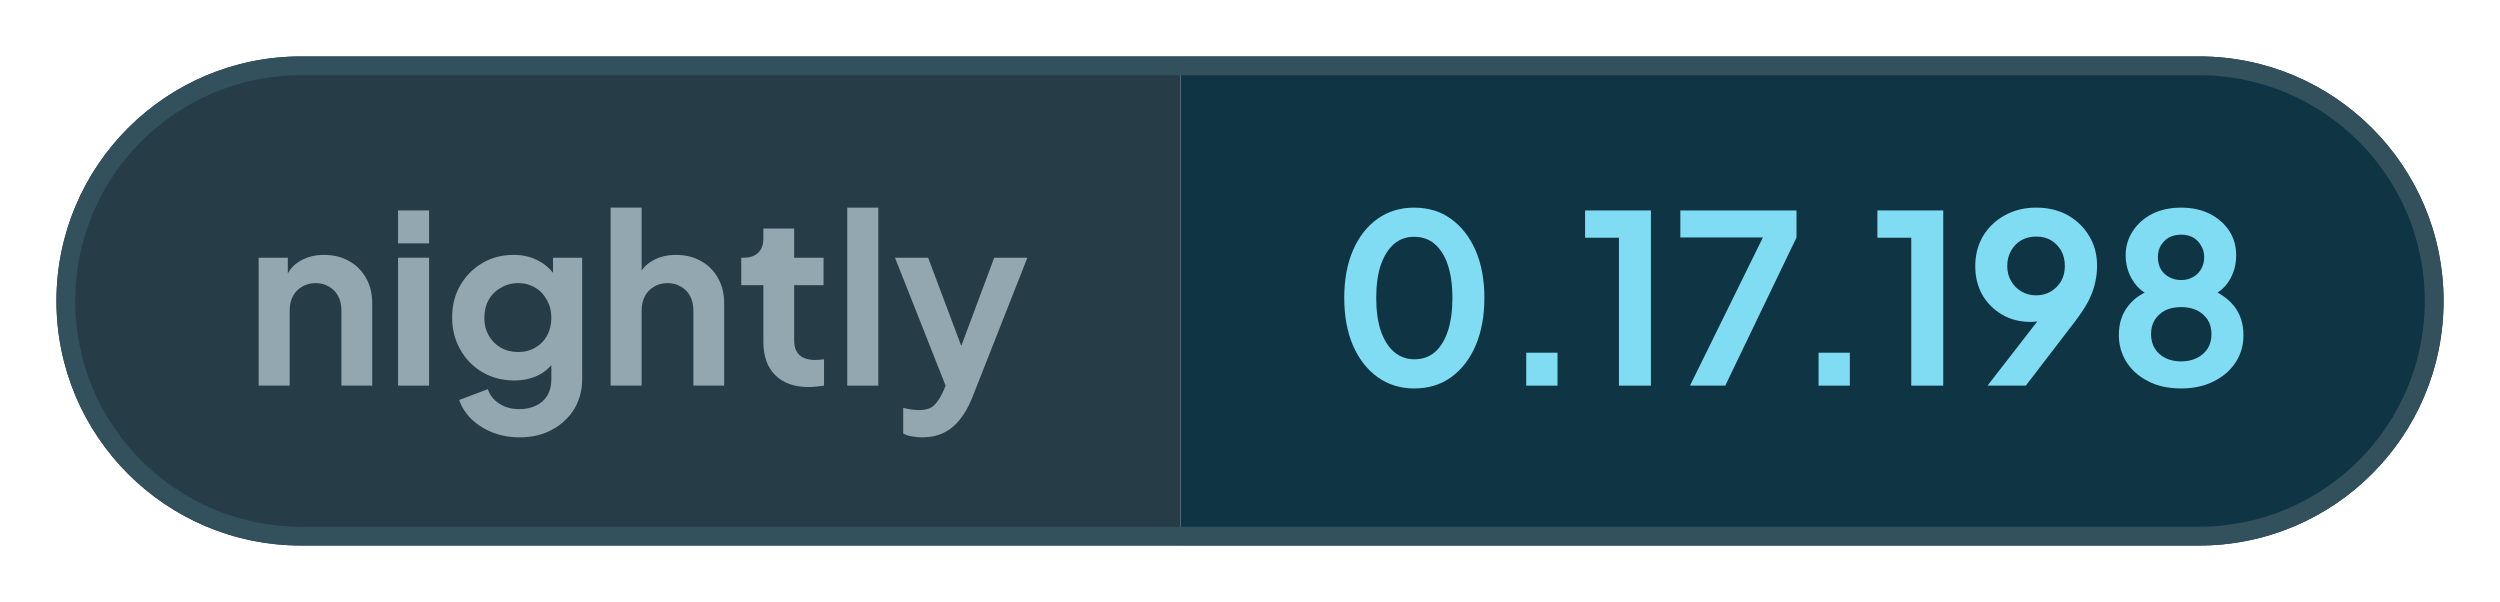
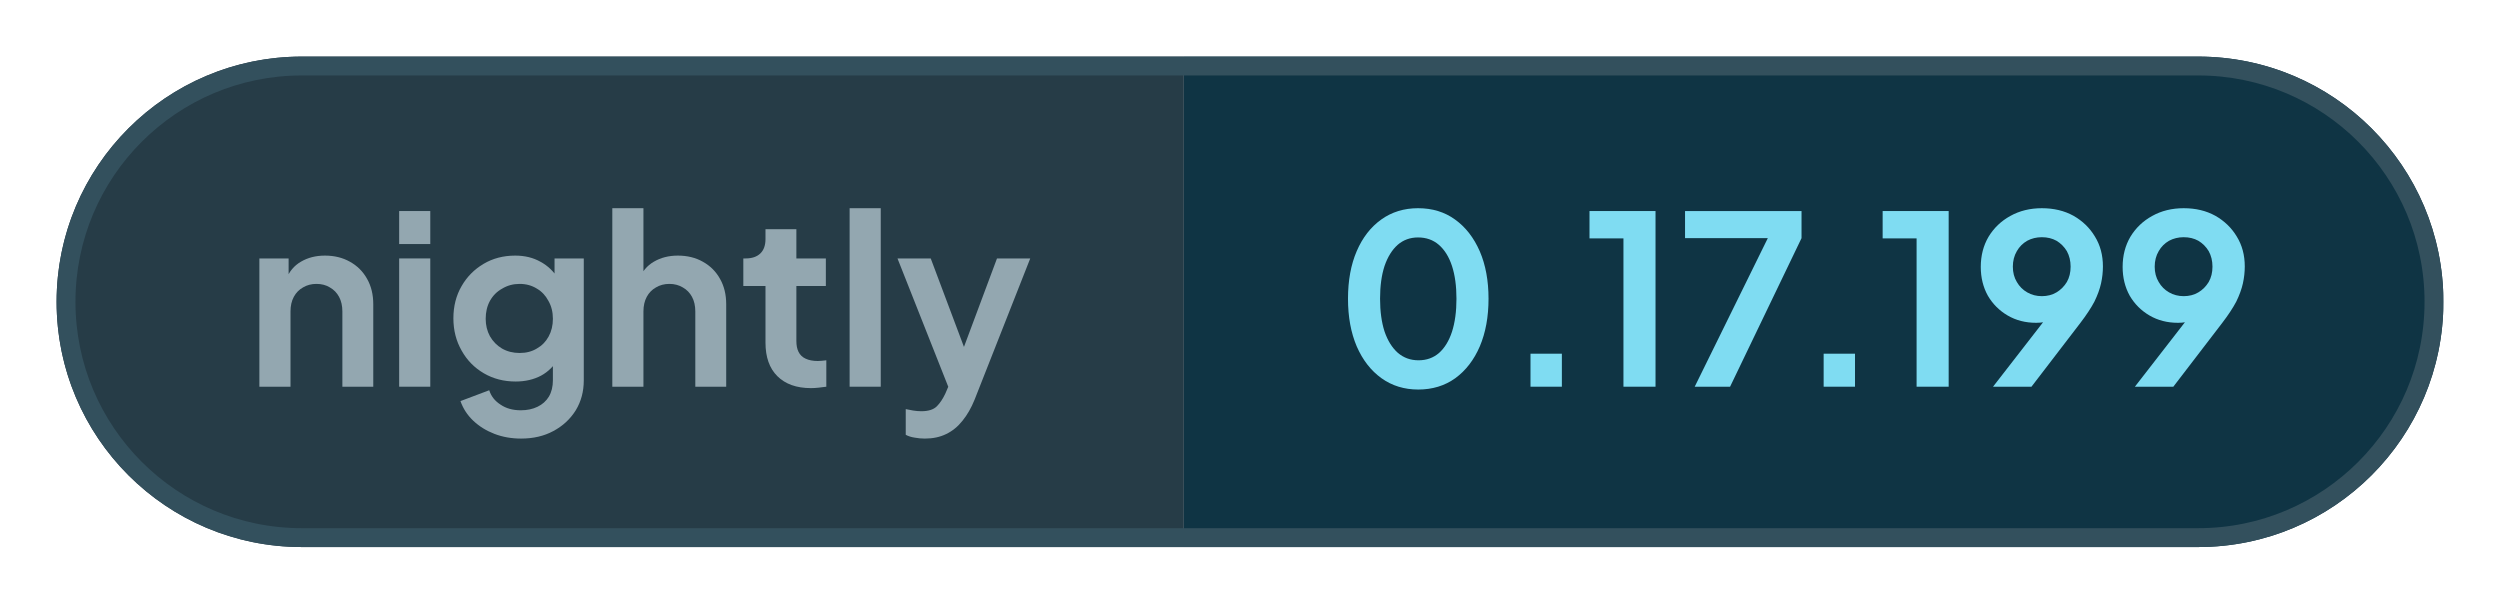
- <svg xmlns="http://www.w3.org/2000/svg" width="132.9" height="32" viewBox="0 0 132.9 32" role="img" aria-label="nightly: 0.17.198">
+ <svg xmlns="http://www.w3.org/2000/svg" width="132.53" height="32" viewBox="0 0 132.53 32" role="img" aria-label="nightly: 0.17.199">
  <defs>
    <clipPath id="pill">
-       <rect x="3" y="3" width="126.9" height="26" rx="13" />
+       <rect x="3" y="3" width="126.53" height="26" rx="13" />
    </clipPath>
  </defs>
  <g clip-path="url(#pill)">
    <rect x="3" y="3" width="59.76" height="26" fill="#263c47" />
-     <rect x="62.76" y="3" width="67.14" height="26" fill="#0f3444" />
+     <rect x="62.76" y="3" width="66.76" height="26" fill="#0f3444" />
  </g>
-   <rect x="3.5" y="3.5" width="125.9" height="25" rx="12.5" fill="none" stroke="#33505d" />
+   <rect x="3.5" y="3.5" width="125.53" height="25" rx="12.5" fill="none" stroke="#33505d" />
  <g fill="#93a7b0">
    <path transform="translate(13 20.5) scale(0.0125)" d="M60 0V-544H184V-436L174 -456Q193 -505 236 -530Q280 -556 338 -556Q398 -556 444 -530Q491 -504 517 -457Q543 -411 543 -350V0H412V-319Q412 -355 398 -381Q384 -407 359 -421Q335 -436 302 -436Q270 -436 245 -421Q220 -407 206 -381Q192 -355 192 -319V0Z" />
    <path transform="translate(20.41 20.5) scale(0.0125)" d="M60 0V-544H192V0ZM60 -605V-745H192V-605Z" />
    <path transform="translate(23.56 20.5) scale(0.0125)" d="M325 220Q264 220 212 200Q160 180 122 144Q85 109 68 61L190 15Q202 53 238 76Q273 100 324 100Q364 100 395 85Q426 70 443 42Q460 13 460 -27V-150L484 -121Q456 -72 410 -47Q363 -22 302 -22Q227 -22 167 -57Q107 -92 73 -153Q38 -214 38 -290Q38 -367 73 -427Q107 -486 166 -521Q225 -556 300 -556Q361 -556 407 -530Q454 -505 484 -456L467 -424V-544H591V-27Q591 44 557 100Q522 156 462 188Q403 220 325 220ZM319 -143Q361 -143 392 -162Q424 -180 442 -213Q460 -246 460 -288Q460 -331 441 -364Q423 -398 392 -416Q360 -436 319 -436Q278 -436 245 -416Q212 -398 193 -364Q175 -331 175 -288Q175 -247 193 -214Q212 -181 244 -162Q277 -143 319 -143Z" />
    <path transform="translate(31.71 20.5) scale(0.0125)" d="M60 0V-757H192V-436L174 -456Q193 -505 236 -530Q280 -556 338 -556Q398 -556 444 -530Q491 -504 517 -457Q543 -411 543 -350V0H412V-319Q412 -355 398 -381Q384 -407 359 -421Q334 -436 302 -436Q270 -436 245 -421Q220 -407 206 -381Q192 -355 192 -319V0Z" />
    <path transform="translate(39.13 20.5) scale(0.0125)" d="M309 6Q217 6 166 -45Q116 -95 116 -187V-427H22V-544H32Q72 -544 94 -565Q116 -586 116 -626V-668H247V-544H372V-427H247V-194Q247 -166 256 -148Q266 -128 286 -119Q307 -109 338 -109Q346 -109 355 -110Q365 -111 374 -112V0Q360 2 342 4Q324 6 309 6Z" />
    <path transform="translate(44.29 20.5) scale(0.0125)" d="M60 0V-757H192V0Z" />
    <path transform="translate(47.44 20.5) scale(0.0125)" d="M127 220Q105 220 84 216Q63 213 46 204V95Q59 98 77 101Q96 104 112 104Q157 104 178 83Q198 63 214 29L250 -55L248 55L11 -544H152L318 -102H268L433 -544H574L338 55Q317 107 287 144Q257 182 217 201Q178 220 127 220Z" />
  </g>
  <g fill="#7fdcf2">
    <path transform="translate(70.76 20.5) scale(0.0125)" d="M354 12Q265 12 198 -36Q131 -84 93 -171Q56 -258 56 -373Q56 -489 93 -575Q130 -661 197 -709Q264 -757 353 -757Q444 -757 510 -709Q577 -661 615 -574Q652 -488 652 -373Q652 -258 615 -171Q578 -85 511 -36Q444 12 354 12ZM355 -112Q406 -112 442 -143Q478 -175 497 -233Q516 -292 516 -373Q516 -454 497 -512Q478 -570 441 -602Q405 -633 353 -633Q303 -633 267 -602Q231 -570 211 -512Q192 -454 192 -373Q192 -293 211 -234Q231 -176 267 -144Q304 -112 355 -112Z" />
    <path transform="translate(79.61 20.5) scale(0.0125)" d="M122 0V-140H255V0Z" />
    <path transform="translate(83.9 20.5) scale(0.0125)" d="M173 0V-629H29V-745H309V0Z" />
    <path transform="translate(88.94 20.5) scale(0.0125)" d="M72 0 382 -630H31V-745H525V-630L222 0Z" />
    <path transform="translate(95.15 20.5) scale(0.0125)" d="M122 0V-140H255V0Z" />
    <path transform="translate(99.44 20.5) scale(0.0125)" d="M173 0V-629H29V-745H309V0Z" />
    <path transform="translate(104.48 20.5) scale(0.0125)" d="M94 0 347 -326 370 -302Q355 -291 341 -284Q326 -277 311 -274Q295 -271 277 -271Q209 -271 156 -302Q103 -333 72 -386Q42 -440 42 -508Q42 -580 75 -636Q109 -692 167 -724Q226 -757 301 -757Q377 -757 435 -725Q493 -692 526 -637Q560 -582 560 -510Q560 -474 552 -438Q544 -402 524 -361Q503 -321 464 -270L257 0ZM301 -384Q336 -384 363 -400Q390 -416 407 -444Q423 -472 423 -509Q423 -546 407 -575Q390 -603 363 -619Q336 -634 301 -634Q267 -634 239 -619Q211 -603 195 -575Q178 -546 178 -509Q178 -472 195 -444Q211 -416 239 -400Q267 -384 301 -384Z" />
-     <path transform="translate(112 20.5) scale(0.0125)" d="M316 12Q234 12 175 -19Q116 -49 83 -101Q51 -153 51 -215Q51 -288 90 -338Q129 -389 203 -413L195 -380Q142 -397 111 -446Q80 -495 80 -554Q80 -612 111 -658Q141 -704 194 -731Q247 -757 316 -757Q384 -757 437 -731Q489 -705 520 -659Q550 -613 550 -554Q550 -494 520 -446Q489 -397 436 -379L429 -414Q502 -388 542 -337Q581 -287 581 -214Q581 -152 549 -101Q516 -49 456 -19Q396 12 316 12ZM316 -103Q354 -103 384 -118Q412 -132 429 -158Q445 -184 445 -219Q445 -254 429 -280Q412 -305 384 -320Q354 -334 316 -334Q277 -334 248 -320Q220 -305 204 -280Q188 -254 188 -219Q188 -184 204 -158Q220 -132 248 -118Q277 -103 316 -103ZM316 -449Q345 -449 367 -462Q389 -474 401 -496Q414 -518 414 -546Q414 -574 401 -595Q389 -617 367 -630Q345 -642 316 -642Q287 -642 264 -630Q242 -617 229 -595Q217 -574 217 -546Q217 -518 229 -496Q242 -474 264 -462Q287 -449 316 -449Z" />
+     <path transform="translate(112 20.5) scale(0.0125)" d="M94 0 347 -326 370 -302Q355 -291 341 -284Q326 -277 311 -274Q295 -271 277 -271Q209 -271 156 -302Q103 -333 72 -386Q42 -440 42 -508Q42 -580 75 -636Q109 -692 167 -724Q226 -757 301 -757Q377 -757 435 -725Q493 -692 526 -637Q560 -582 560 -510Q560 -474 552 -438Q544 -402 524 -361Q503 -321 464 -270L257 0ZM301 -384Q336 -384 363 -400Q390 -416 407 -444Q423 -472 423 -509Q423 -546 407 -575Q390 -603 363 -619Q336 -634 301 -634Q267 -634 239 -619Q211 -603 195 -575Q178 -546 178 -509Q178 -472 195 -444Q211 -416 239 -400Q267 -384 301 -384Z" />
  </g>
</svg>
